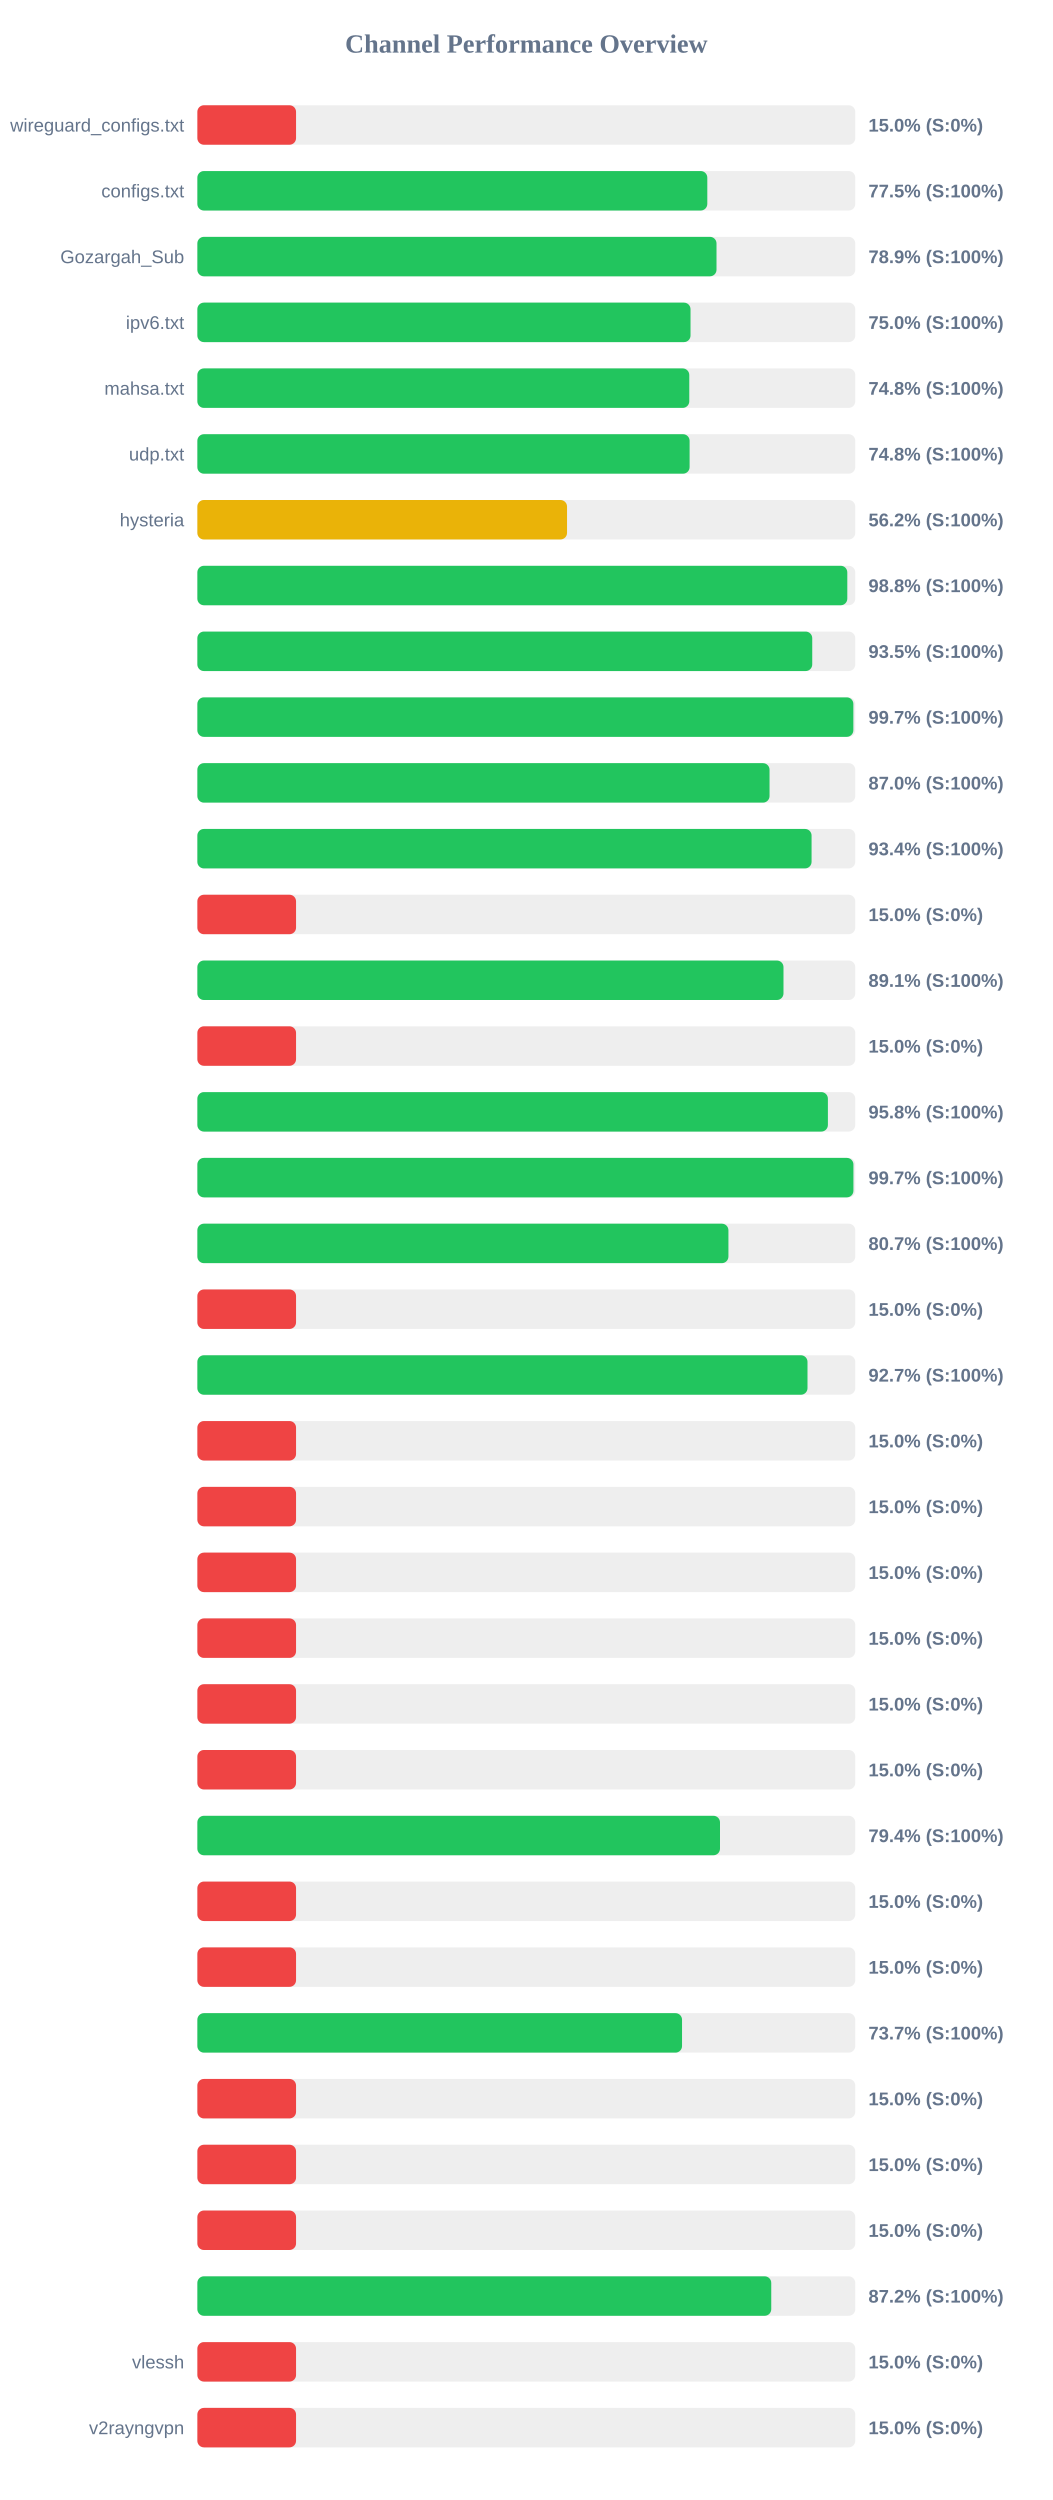
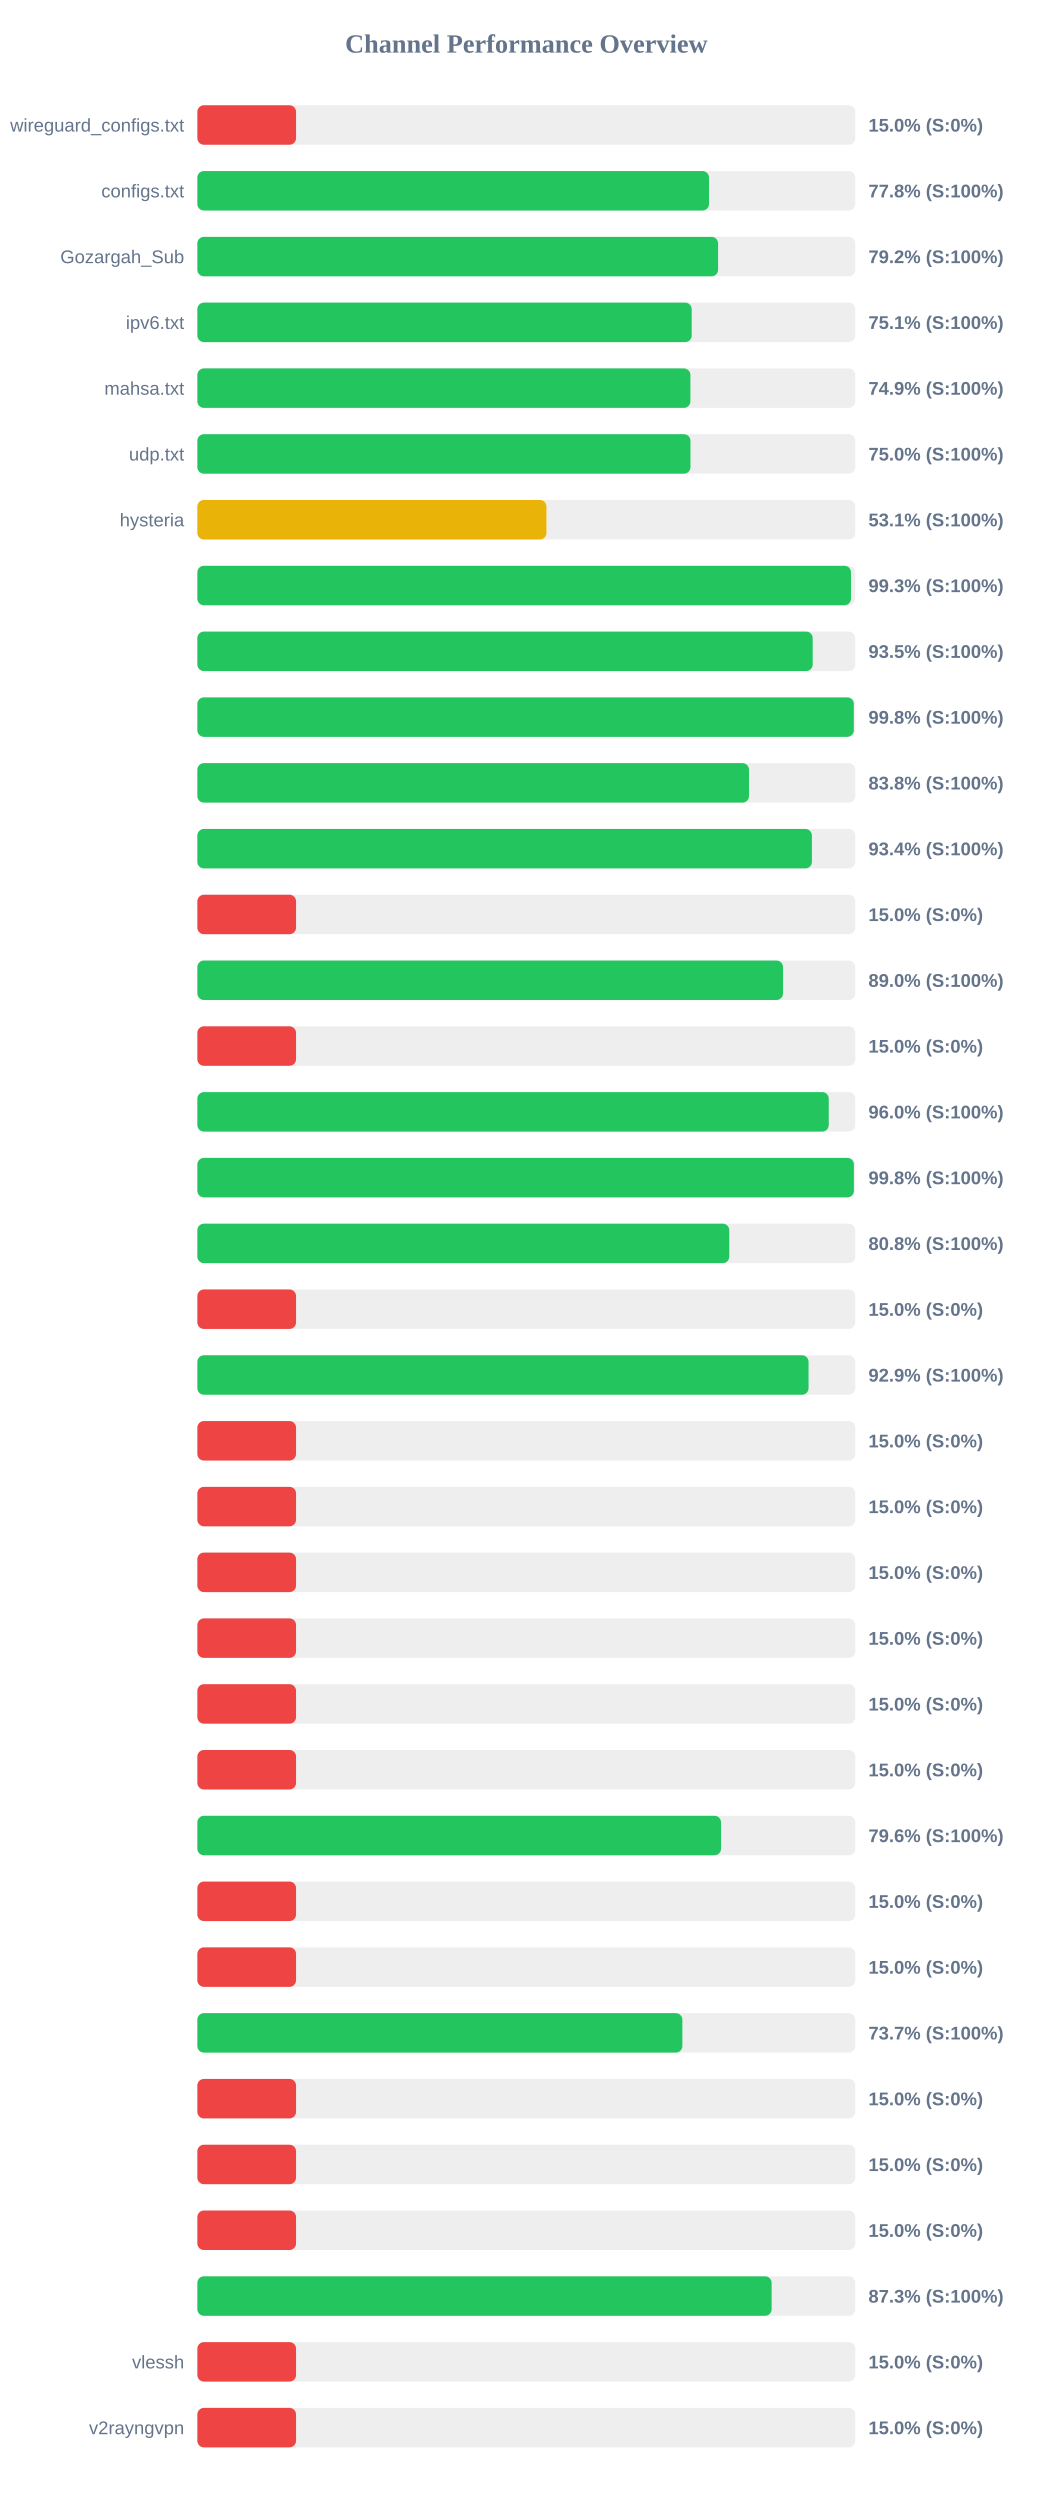
<svg xmlns="http://www.w3.org/2000/svg" width="800" height="1900" version="1.1">
  <style>
        .row { font: 14px Arial; fill: #64748b; }
        .score { font: bold 14px Arial; fill: #64748b; }
    </style>
  <text x="400" y="40" text-anchor="middle" font-size="20px" font-weight="bold" fill="#64748b">Channel Performance Overview</text>
  <rect x="150" y="80" width="500" height="30" fill="#eee" rx="5" />
  <rect x="150" y="80" width="75.0" height="30" fill="#ef4444" rx="5" />
  <text x="140" y="100" text-anchor="end" class="row">wireguard_configs.txt</text>
  <text x="660" y="100" text-anchor="start" class="score">15.0% (S:0%)</text>
  <rect x="150" y="130" width="500" height="30" fill="#eee" rx="5" />
-   <rect x="150" y="130" width="387.55" height="30" fill="#22c55e" rx="5" />
+   <rect x="150" y="130" width="388.85" height="30" fill="#22c55e" rx="5" />
  <text x="140" y="150" text-anchor="end" class="row">configs.txt</text>
-   <text x="660" y="150" text-anchor="start" class="score">77.5% (S:100%)</text>
+   <text x="660" y="150" text-anchor="start" class="score">77.8% (S:100%)</text>
  <rect x="150" y="180" width="500" height="30" fill="#eee" rx="5" />
-   <rect x="150" y="180" width="394.55" height="30" fill="#22c55e" rx="5" />
+   <rect x="150" y="180" width="395.75" height="30" fill="#22c55e" rx="5" />
  <text x="140" y="200" text-anchor="end" class="row">Gozargah_Sub</text>
-   <text x="660" y="200" text-anchor="start" class="score">78.9% (S:100%)</text>
+   <text x="660" y="200" text-anchor="start" class="score">79.2% (S:100%)</text>
  <rect x="150" y="230" width="500" height="30" fill="#eee" rx="5" />
-   <rect x="150" y="230" width="374.8" height="30" fill="#22c55e" rx="5" />
+   <rect x="150" y="230" width="375.7" height="30" fill="#22c55e" rx="5" />
  <text x="140" y="250" text-anchor="end" class="row">ipv6.txt</text>
-   <text x="660" y="250" text-anchor="start" class="score">75.0% (S:100%)</text>
+   <text x="660" y="250" text-anchor="start" class="score">75.1% (S:100%)</text>
  <rect x="150" y="280" width="500" height="30" fill="#eee" rx="5" />
-   <rect x="150" y="280" width="373.85" height="30" fill="#22c55e" rx="5" />
+   <rect x="150" y="280" width="374.7" height="30" fill="#22c55e" rx="5" />
  <text x="140" y="300" text-anchor="end" class="row">mahsa.txt</text>
-   <text x="660" y="300" text-anchor="start" class="score">74.8% (S:100%)</text>
+   <text x="660" y="300" text-anchor="start" class="score">74.9% (S:100%)</text>
  <rect x="150" y="330" width="500" height="30" fill="#eee" rx="5" />
-   <rect x="150" y="330" width="374.1" height="30" fill="#22c55e" rx="5" />
+   <rect x="150" y="330" width="374.75" height="30" fill="#22c55e" rx="5" />
  <text x="140" y="350" text-anchor="end" class="row">udp.txt</text>
-   <text x="660" y="350" text-anchor="start" class="score">74.8% (S:100%)</text>
+   <text x="660" y="350" text-anchor="start" class="score">75.0% (S:100%)</text>
  <rect x="150" y="380" width="500" height="30" fill="#eee" rx="5" />
-   <rect x="150" y="380" width="280.95" height="30" fill="#eab308" rx="5" />
+   <rect x="150" y="380" width="265.3" height="30" fill="#eab308" rx="5" />
  <text x="140" y="400" text-anchor="end" class="row">hysteria</text>
-   <text x="660" y="400" text-anchor="start" class="score">56.2% (S:100%)</text>
+   <text x="660" y="400" text-anchor="start" class="score">53.1% (S:100%)</text>
  <rect x="150" y="430" width="500" height="30" fill="#eee" rx="5" />
-   <rect x="150" y="430" width="493.95" height="30" fill="#22c55e" rx="5" />
+   <rect x="150" y="430" width="496.75" height="30" fill="#22c55e" rx="5" />
  <text x="140" y="450" text-anchor="end" class="row" />
-   <text x="660" y="450" text-anchor="start" class="score">98.8% (S:100%)</text>
+   <text x="660" y="450" text-anchor="start" class="score">99.3% (S:100%)</text>
  <rect x="150" y="480" width="500" height="30" fill="#eee" rx="5" />
-   <rect x="150" y="480" width="467.3" height="30" fill="#22c55e" rx="5" />
+   <rect x="150" y="480" width="467.65" height="30" fill="#22c55e" rx="5" />
  <text x="140" y="500" text-anchor="end" class="row" />
  <text x="660" y="500" text-anchor="start" class="score">93.5% (S:100%)</text>
  <rect x="150" y="530" width="500" height="30" fill="#eee" rx="5" />
-   <rect x="150" y="530" width="498.55" height="30" fill="#22c55e" rx="5" />
+   <rect x="150" y="530" width="498.9" height="30" fill="#22c55e" rx="5" />
  <text x="140" y="550" text-anchor="end" class="row" />
-   <text x="660" y="550" text-anchor="start" class="score">99.7% (S:100%)</text>
+   <text x="660" y="550" text-anchor="start" class="score">99.8% (S:100%)</text>
  <rect x="150" y="580" width="500" height="30" fill="#eee" rx="5" />
-   <rect x="150" y="580" width="434.85" height="30" fill="#22c55e" rx="5" />
+   <rect x="150" y="580" width="419.25" height="30" fill="#22c55e" rx="5" />
  <text x="140" y="600" text-anchor="end" class="row" />
-   <text x="660" y="600" text-anchor="start" class="score">87.0% (S:100%)</text>
+   <text x="660" y="600" text-anchor="start" class="score">83.8% (S:100%)</text>
  <rect x="150" y="630" width="500" height="30" fill="#eee" rx="5" />
-   <rect x="150" y="630" width="466.8" height="30" fill="#22c55e" rx="5" />
+   <rect x="150" y="630" width="467.05" height="30" fill="#22c55e" rx="5" />
  <text x="140" y="650" text-anchor="end" class="row" />
  <text x="660" y="650" text-anchor="start" class="score">93.4% (S:100%)</text>
  <rect x="150" y="680" width="500" height="30" fill="#eee" rx="5" />
  <rect x="150" y="680" width="75.0" height="30" fill="#ef4444" rx="5" />
  <text x="140" y="700" text-anchor="end" class="row" />
  <text x="660" y="700" text-anchor="start" class="score">15.0% (S:0%)</text>
  <rect x="150" y="730" width="500" height="30" fill="#eee" rx="5" />
-   <rect x="150" y="730" width="445.45" height="30" fill="#22c55e" rx="5" />
+   <rect x="150" y="730" width="445.1" height="30" fill="#22c55e" rx="5" />
  <text x="140" y="750" text-anchor="end" class="row" />
-   <text x="660" y="750" text-anchor="start" class="score">89.1% (S:100%)</text>
+   <text x="660" y="750" text-anchor="start" class="score">89.0% (S:100%)</text>
  <rect x="150" y="780" width="500" height="30" fill="#eee" rx="5" />
  <rect x="150" y="780" width="75.0" height="30" fill="#ef4444" rx="5" />
  <text x="140" y="800" text-anchor="end" class="row" />
  <text x="660" y="800" text-anchor="start" class="score">15.0% (S:0%)</text>
  <rect x="150" y="830" width="500" height="30" fill="#eee" rx="5" />
-   <rect x="150" y="830" width="479.2" height="30" fill="#22c55e" rx="5" />
+   <rect x="150" y="830" width="479.85" height="30" fill="#22c55e" rx="5" />
  <text x="140" y="850" text-anchor="end" class="row" />
-   <text x="660" y="850" text-anchor="start" class="score">95.8% (S:100%)</text>
+   <text x="660" y="850" text-anchor="start" class="score">96.0% (S:100%)</text>
  <rect x="150" y="880" width="500" height="30" fill="#eee" rx="5" />
-   <rect x="150" y="880" width="498.6" height="30" fill="#22c55e" rx="5" />
+   <rect x="150" y="880" width="498.95" height="30" fill="#22c55e" rx="5" />
  <text x="140" y="900" text-anchor="end" class="row" />
-   <text x="660" y="900" text-anchor="start" class="score">99.7% (S:100%)</text>
+   <text x="660" y="900" text-anchor="start" class="score">99.8% (S:100%)</text>
  <rect x="150" y="930" width="500" height="30" fill="#eee" rx="5" />
-   <rect x="150" y="930" width="403.6" height="30" fill="#22c55e" rx="5" />
+   <rect x="150" y="930" width="404.25" height="30" fill="#22c55e" rx="5" />
  <text x="140" y="950" text-anchor="end" class="row" />
-   <text x="660" y="950" text-anchor="start" class="score">80.7% (S:100%)</text>
+   <text x="660" y="950" text-anchor="start" class="score">80.8% (S:100%)</text>
  <rect x="150" y="980" width="500" height="30" fill="#eee" rx="5" />
  <rect x="150" y="980" width="75.0" height="30" fill="#ef4444" rx="5" />
  <text x="140" y="1000" text-anchor="end" class="row" />
  <text x="660" y="1000" text-anchor="start" class="score">15.0% (S:0%)</text>
  <rect x="150" y="1030" width="500" height="30" fill="#eee" rx="5" />
-   <rect x="150" y="1030" width="463.7" height="30" fill="#22c55e" rx="5" />
+   <rect x="150" y="1030" width="464.5" height="30" fill="#22c55e" rx="5" />
  <text x="140" y="1050" text-anchor="end" class="row" />
-   <text x="660" y="1050" text-anchor="start" class="score">92.7% (S:100%)</text>
+   <text x="660" y="1050" text-anchor="start" class="score">92.9% (S:100%)</text>
  <rect x="150" y="1080" width="500" height="30" fill="#eee" rx="5" />
  <rect x="150" y="1080" width="75.0" height="30" fill="#ef4444" rx="5" />
  <text x="140" y="1100" text-anchor="end" class="row" />
  <text x="660" y="1100" text-anchor="start" class="score">15.0% (S:0%)</text>
  <rect x="150" y="1130" width="500" height="30" fill="#eee" rx="5" />
  <rect x="150" y="1130" width="75.0" height="30" fill="#ef4444" rx="5" />
  <text x="140" y="1150" text-anchor="end" class="row" />
  <text x="660" y="1150" text-anchor="start" class="score">15.0% (S:0%)</text>
  <rect x="150" y="1180" width="500" height="30" fill="#eee" rx="5" />
  <rect x="150" y="1180" width="75.0" height="30" fill="#ef4444" rx="5" />
  <text x="140" y="1200" text-anchor="end" class="row" />
  <text x="660" y="1200" text-anchor="start" class="score">15.0% (S:0%)</text>
  <rect x="150" y="1230" width="500" height="30" fill="#eee" rx="5" />
  <rect x="150" y="1230" width="75.0" height="30" fill="#ef4444" rx="5" />
  <text x="140" y="1250" text-anchor="end" class="row" />
  <text x="660" y="1250" text-anchor="start" class="score">15.0% (S:0%)</text>
  <rect x="150" y="1280" width="500" height="30" fill="#eee" rx="5" />
  <rect x="150" y="1280" width="75.0" height="30" fill="#ef4444" rx="5" />
  <text x="140" y="1300" text-anchor="end" class="row" />
  <text x="660" y="1300" text-anchor="start" class="score">15.0% (S:0%)</text>
  <rect x="150" y="1330" width="500" height="30" fill="#eee" rx="5" />
  <rect x="150" y="1330" width="75.0" height="30" fill="#ef4444" rx="5" />
  <text x="140" y="1350" text-anchor="end" class="row" />
  <text x="660" y="1350" text-anchor="start" class="score">15.0% (S:0%)</text>
  <rect x="150" y="1380" width="500" height="30" fill="#eee" rx="5" />
-   <rect x="150" y="1380" width="397.2" height="30" fill="#22c55e" rx="5" />
+   <rect x="150" y="1380" width="398.0" height="30" fill="#22c55e" rx="5" />
  <text x="140" y="1400" text-anchor="end" class="row" />
-   <text x="660" y="1400" text-anchor="start" class="score">79.4% (S:100%)</text>
+   <text x="660" y="1400" text-anchor="start" class="score">79.6% (S:100%)</text>
  <rect x="150" y="1430" width="500" height="30" fill="#eee" rx="5" />
  <rect x="150" y="1430" width="75.0" height="30" fill="#ef4444" rx="5" />
  <text x="140" y="1450" text-anchor="end" class="row" />
  <text x="660" y="1450" text-anchor="start" class="score">15.0% (S:0%)</text>
  <rect x="150" y="1480" width="500" height="30" fill="#eee" rx="5" />
  <rect x="150" y="1480" width="75.0" height="30" fill="#ef4444" rx="5" />
  <text x="140" y="1500" text-anchor="end" class="row" />
  <text x="660" y="1500" text-anchor="start" class="score">15.0% (S:0%)</text>
  <rect x="150" y="1530" width="500" height="30" fill="#eee" rx="5" />
-   <rect x="150" y="1530" width="368.35" height="30" fill="#22c55e" rx="5" />
+   <rect x="150" y="1530" width="368.6" height="30" fill="#22c55e" rx="5" />
  <text x="140" y="1550" text-anchor="end" class="row" />
  <text x="660" y="1550" text-anchor="start" class="score">73.7% (S:100%)</text>
  <rect x="150" y="1580" width="500" height="30" fill="#eee" rx="5" />
  <rect x="150" y="1580" width="75.0" height="30" fill="#ef4444" rx="5" />
  <text x="140" y="1600" text-anchor="end" class="row" />
  <text x="660" y="1600" text-anchor="start" class="score">15.0% (S:0%)</text>
  <rect x="150" y="1630" width="500" height="30" fill="#eee" rx="5" />
  <rect x="150" y="1630" width="75.0" height="30" fill="#ef4444" rx="5" />
  <text x="140" y="1650" text-anchor="end" class="row" />
  <text x="660" y="1650" text-anchor="start" class="score">15.0% (S:0%)</text>
  <rect x="150" y="1680" width="500" height="30" fill="#eee" rx="5" />
  <rect x="150" y="1680" width="75.0" height="30" fill="#ef4444" rx="5" />
  <text x="140" y="1700" text-anchor="end" class="row" />
  <text x="660" y="1700" text-anchor="start" class="score">15.0% (S:0%)</text>
  <rect x="150" y="1730" width="500" height="30" fill="#eee" rx="5" />
-   <rect x="150" y="1730" width="436.15" height="30" fill="#22c55e" rx="5" />
+   <rect x="150" y="1730" width="436.45" height="30" fill="#22c55e" rx="5" />
  <text x="140" y="1750" text-anchor="end" class="row" />
-   <text x="660" y="1750" text-anchor="start" class="score">87.2% (S:100%)</text>
+   <text x="660" y="1750" text-anchor="start" class="score">87.3% (S:100%)</text>
  <rect x="150" y="1780" width="500" height="30" fill="#eee" rx="5" />
  <rect x="150" y="1780" width="75.0" height="30" fill="#ef4444" rx="5" />
  <text x="140" y="1800" text-anchor="end" class="row">vlessh</text>
  <text x="660" y="1800" text-anchor="start" class="score">15.0% (S:0%)</text>
  <rect x="150" y="1830" width="500" height="30" fill="#eee" rx="5" />
  <rect x="150" y="1830" width="75.0" height="30" fill="#ef4444" rx="5" />
  <text x="140" y="1850" text-anchor="end" class="row">v2rayngvpn</text>
  <text x="660" y="1850" text-anchor="start" class="score">15.0% (S:0%)</text>
</svg>
